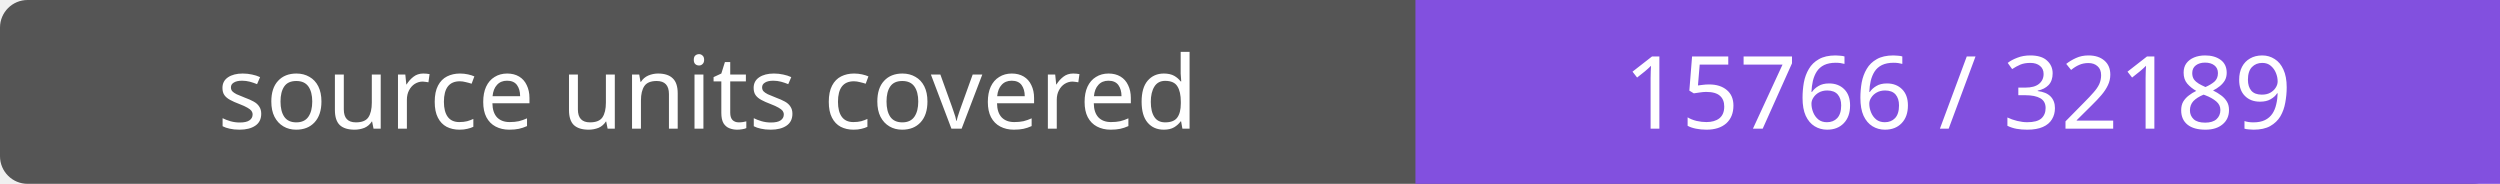
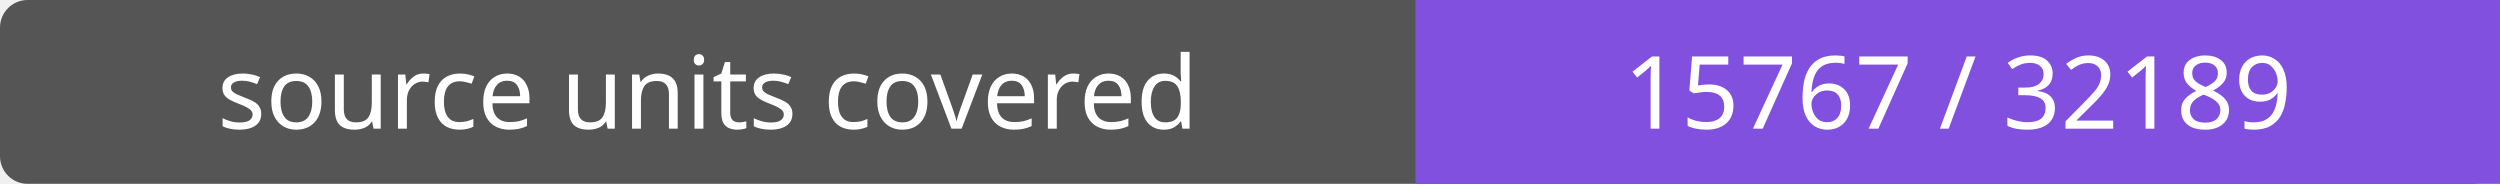
- <svg xmlns="http://www.w3.org/2000/svg" width="272" height="20" role="img" aria-label="source units covered: 15766 / 32189">
+ <svg xmlns="http://www.w3.org/2000/svg" width="272" height="20" role="img" aria-label="source units covered: 15767 / 32189">
  <rect width="272" height="20" rx="3" fill="#555" />
  <path fill="#8250df" d="M154 0h118v20H154z" />
  <g fill="#fff" text-anchor="middle" font-family="Verdana,sans-serif" font-size="11">
    <text x="77.0" y="14">source units covered</text>
-     <text x="213.0" y="14">15766 / 32189</text>
+     <text x="213.0" y="14">15767 / 32189</text>
  </g>
</svg>
